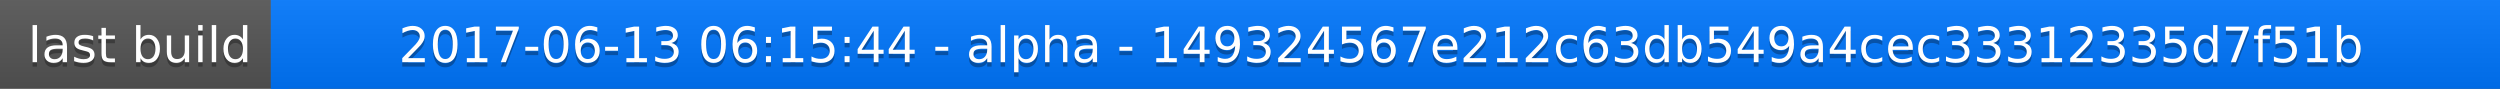
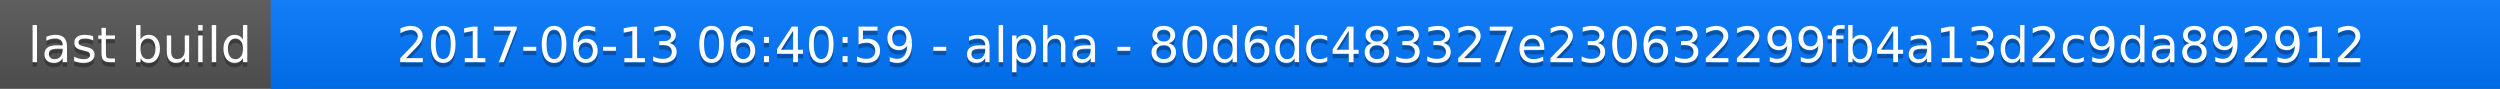
<svg xmlns="http://www.w3.org/2000/svg" width="563" height="20">
  <linearGradient id="a" x2="0" y2="100%">
    <stop offset="0" stop-color="#bbb" stop-opacity=".1" />
    <stop offset="1" stop-opacity=".1" />
  </linearGradient>
  <rect rx="0" width="563" height="20" fill="#555" />
  <rect rx="0" x="61" width="502" height="20" fill="#07f" />
  <path fill="#07f" d="M61 0h4v20h-4z" />
  <rect rx="0" width="563" height="20" fill="url(#a)" />
  <g fill="#fff" text-anchor="middle" font-family="DejaVu Sans,Verdana,Geneva,sans-serif" font-size="11">
    <text x="31.5" y="15" fill="#010101" fill-opacity=".3">last build</text>
    <text x="31.5" y="14">last build</text>
-     <text x="311" y="15" fill="#010101" fill-opacity=".3">2017-06-13 06:15:44 - alpha - 149324567e212c63db549a4cec33312335d7f51b</text>
-     <text x="311" y="14">2017-06-13 06:15:44 - alpha - 149324567e212c63db549a4cec33312335d7f51b</text>
+     <text x="311" y="15" fill="#010101" fill-opacity=".3">2017-06-13 06:40:59 - alpha - 80d6dc483327e230632299fb4a13d2c9da892912</text>
+     <text x="311" y="14">2017-06-13 06:40:59 - alpha - 80d6dc483327e230632299fb4a13d2c9da892912</text>
  </g>
</svg>
